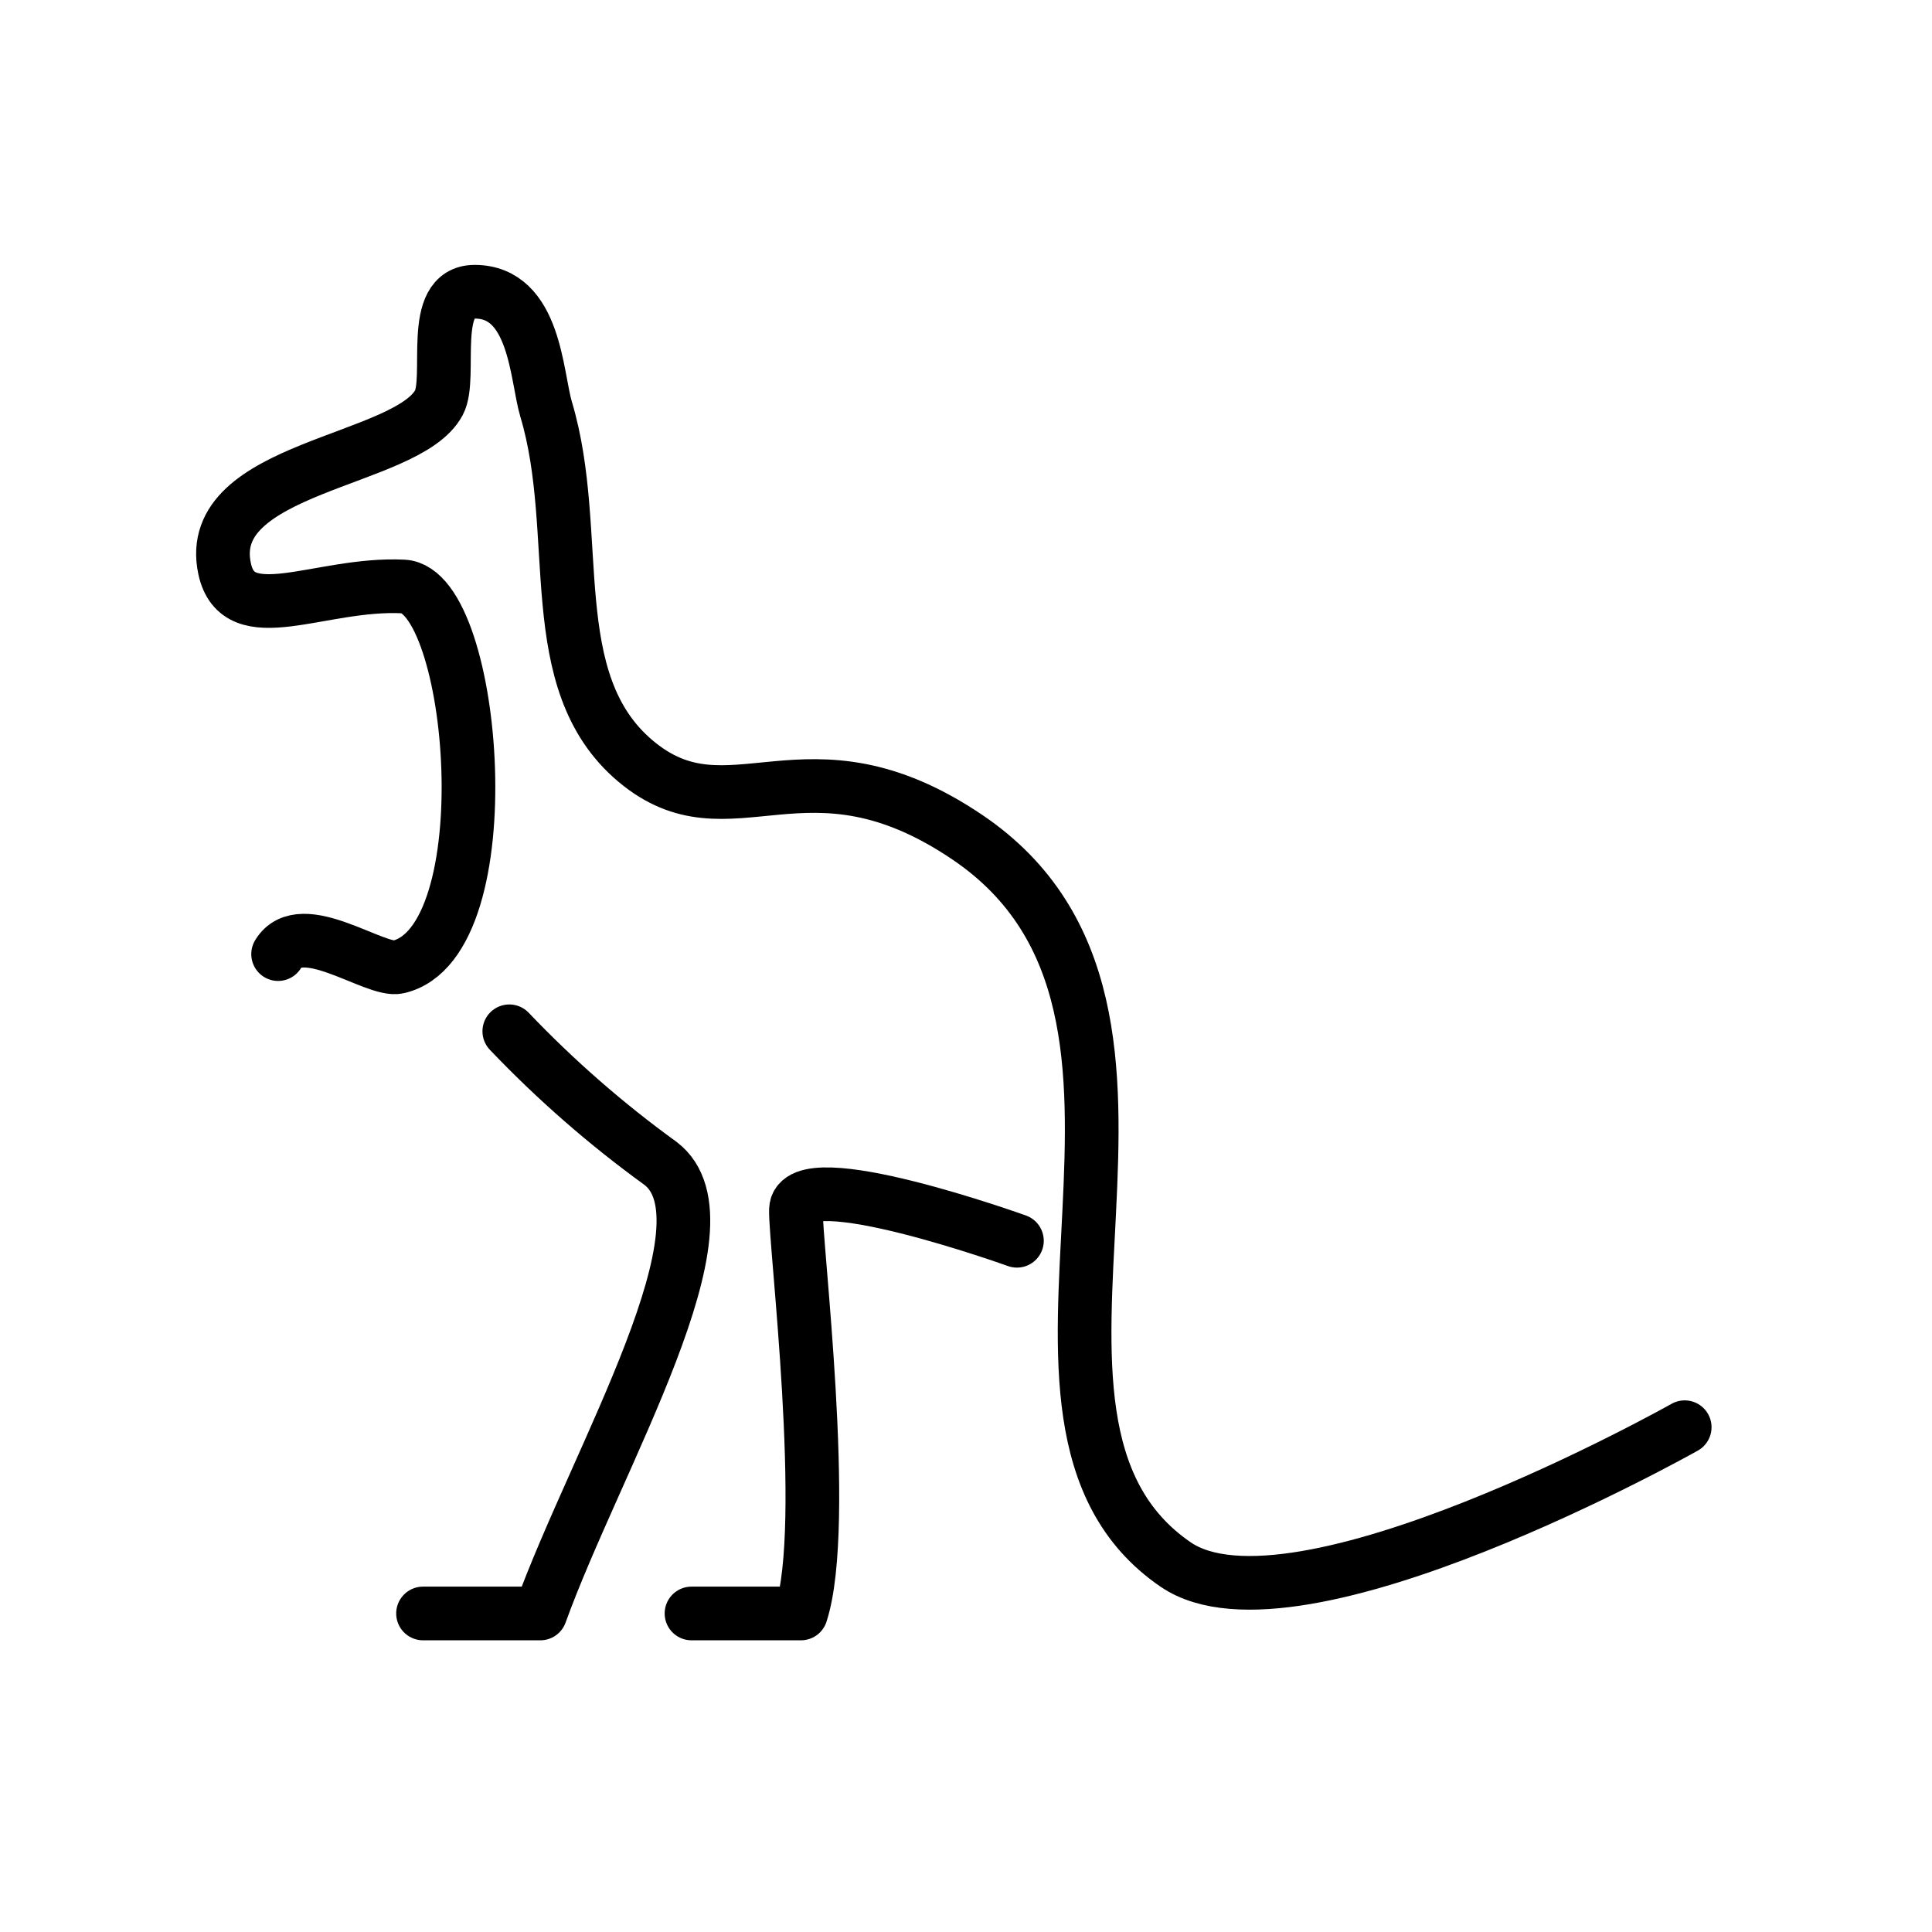
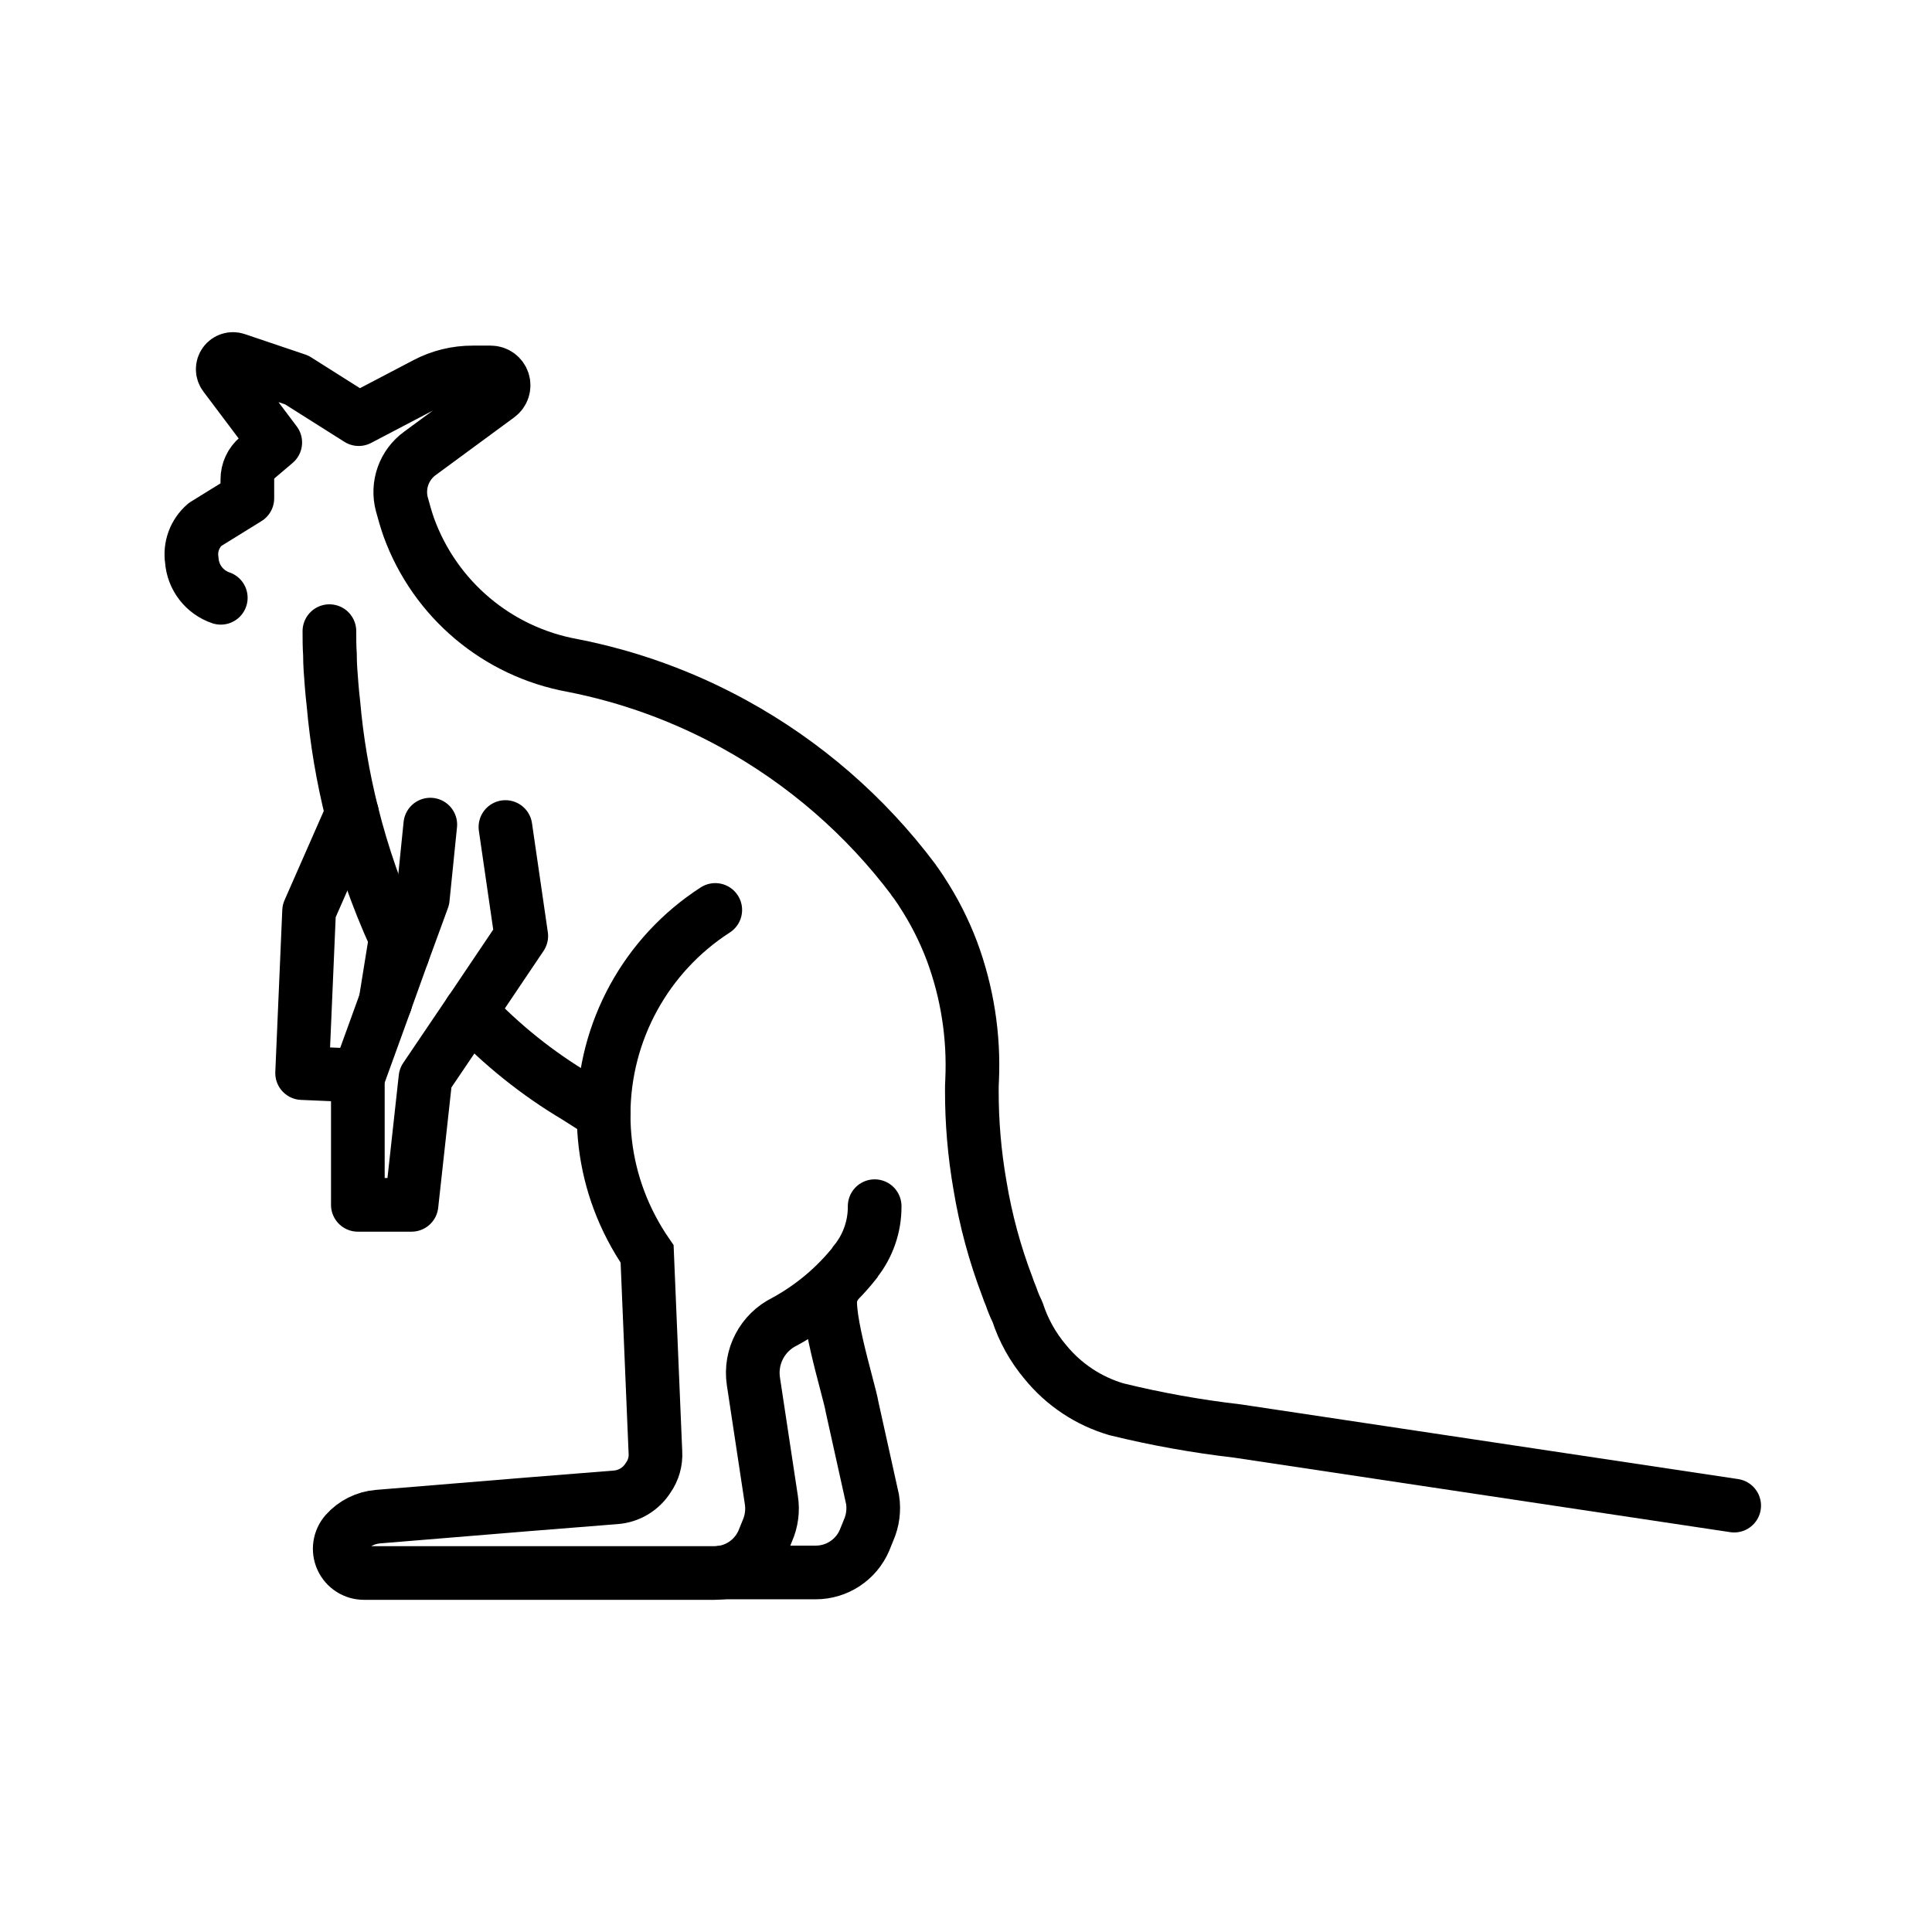
<svg xmlns="http://www.w3.org/2000/svg" id="emoji" viewBox="0 0 72 72">
  <g id="line">
-     <path id="Kangaroo_Line_1" fill="none" stroke="#000" stroke-linecap="round" stroke-linejoin="round" stroke-width="2" d="M62.784,53.188s-14.51,8.171-18.973,5.116c-7.932-5.428,1.929-20.543-7.753-27.098-6.051-4.096-8.834.139-12.376-2.845-3.533-2.977-1.936-8.456-3.33-13.11-.367-1.228-.397-4.379-2.663-4.379-1.736,0-.822,3.175-1.331,4.133-1.186,2.23-8.804,2.368-7.988,6.185.503,2.356,3.551.515,6.657.666,2.708.132,3.81,13.272-.192,14.181-.856.195-3.612-1.911-4.471-.48" />
-     <path id="Kangaroo_Line_2" fill="none" stroke="#000" stroke-linecap="round" stroke-linejoin="round" stroke-width="2" d="M37.898,46.24s-8.177-2.943-8.236-1.161c-.039,1.186,1.259,11.743.188,15.05h-4.08" />
-     <path id="Kangaroo_Line_3" fill="none" stroke="#000" stroke-linecap="round" stroke-linejoin="round" stroke-width="2" d="M18.98,38.433a40.985,40.985,0,0,0,5.627,4.917c2.928,2.205-2.378,10.993-4.47,16.779H15.765" />
+     <line x1="34.049" x2="34.049" y1="32.794" y2="32.803" fill="none" stroke="#000" stroke-miterlimit="10" stroke-width="2" />
+     <line x1="14.725" x2="14.366" y1="35.105" y2="37.332" fill="none" stroke="#000" stroke-linecap="round" stroke-linejoin="round" stroke-width="2" />
+     <path fill="none" stroke="#000" stroke-linecap="round" stroke-miterlimit="10" stroke-width="2" d="M22.496,41.501c-.34-.2-.68-.41-1-.62a18.313,18.313,0,0,1-3.97-3.18" />
+     <path fill="none" stroke="#000" stroke-linecap="round" stroke-miterlimit="10" stroke-width="2" d="M12.276,23.521c0,.29,0,.58.02.86,0,.38.03.75.06,1.12.02.24.04.48.07.72a26.061,26.061,0,0,0,.69,4.09,26.748,26.748,0,0,0,1.61,4.61v.01c.09.2.18.41.28.61" />
+     <polyline fill="none" stroke="#000" stroke-linecap="round" stroke-linejoin="round" stroke-width="2" points="18.836 30.821 19.426 34.881 17.656 37.511 17.526 37.701 15.856 40.171 15.336 44.901 13.336 44.901 13.336 40.171 14.366 37.331 14.366 37.321 15.006 35.541 15.756 33.491 16.036 30.731" />
+     <polyline fill="none" stroke="#000" stroke-linecap="round" stroke-linejoin="round" stroke-width="2" points="13.359 40.081 11.259 39.991 11.519 33.951 13.119 30.311" />
+     <path fill="none" stroke="#000" stroke-linecap="round" stroke-miterlimit="10" stroke-width="2" d="M26.656,33.911a9.082,9.082,0,0,0-4.16,7.59v.05a9.031,9.031,0,0,0,1.02,4.18,9.124,9.124,0,0,0,.6,1l.27,6.46.04.94a1.483,1.483,0,0,1-.27.94,1.57,1.57,0,0,1-1.21.73l-3.26.26-5.6.46a1.807,1.807,0,0,0-1.2.6.903.903,0,0,0,.68,1.5h13.06a2.642,2.642,0,0,0,.29-.02,1.978,1.978,0,0,0,1.53-1.18l.15-.37a2.061,2.061,0,0,0,.15-1.15l-.67-4.43a2.128,2.128,0,0,1,1.17-2.22,8.551,8.551,0,0,0,2.6-2.18c.01-.02.02-.03.03-.05a3.259,3.259,0,0,0,.72-2.07" />
+     <path fill="none" stroke="#000" stroke-linecap="round" stroke-linejoin="round" stroke-width="2" d="M8.228,22.278a1.599,1.599,0,0,1-1.08-1.4,1.466,1.466,0,0,1,.49-1.33l1.58-.978v-.7a1.065,1.065,0,0,1,.38-.82l.66-.56-1.88-2.5a.381.381,0,0,1,.43-.59l2.25.76,2.31,1.46,2.5-1.31a3.724,3.724,0,0,1,1.76-.43h.66a.48.48,0,0,1,.28.87l-2.91,2.14a1.781,1.781,0,0,0-.68,1.91c.08.29.16.58.26.86a8.01,8.01,0,0,0,6.1,5.14,20.78,20.78,0,0,1,6.01,2.18,21.034,21.034,0,0,1,6.7,5.81v.01c.1.12.19.27.29.41,0,.01.01.01.01.02a11.321,11.321,0,0,1,1.13,2.22,12.21,12.21,0,0,1,.75,4.8c-.01.14-.01.27-.01.39a20.307,20.307,0,0,0,.3,3.52,19.465,19.465,0,0,0,1.03,3.81,3.423,3.423,0,0,0,.13.34,4.407,4.407,0,0,0,.23.56l.01.02a5.546,5.546,0,0,0,1.04,1.87,5.363,5.363,0,0,0,2.65,1.76,36.564,36.564,0,0,0,4.51.81l18.51,2.78" />
+     <path fill="none" stroke="#000" stroke-linecap="round" stroke-miterlimit="10" stroke-width="2" d="M31.058,48.031c-.47.47.59,3.74.7,4.42l.76,3.43a2.061,2.061,0,0,1-.15,1.15l-.15.37a1.977,1.977,0,0,1-1.82,1.2h-3.48" />
  </g>
</svg>
